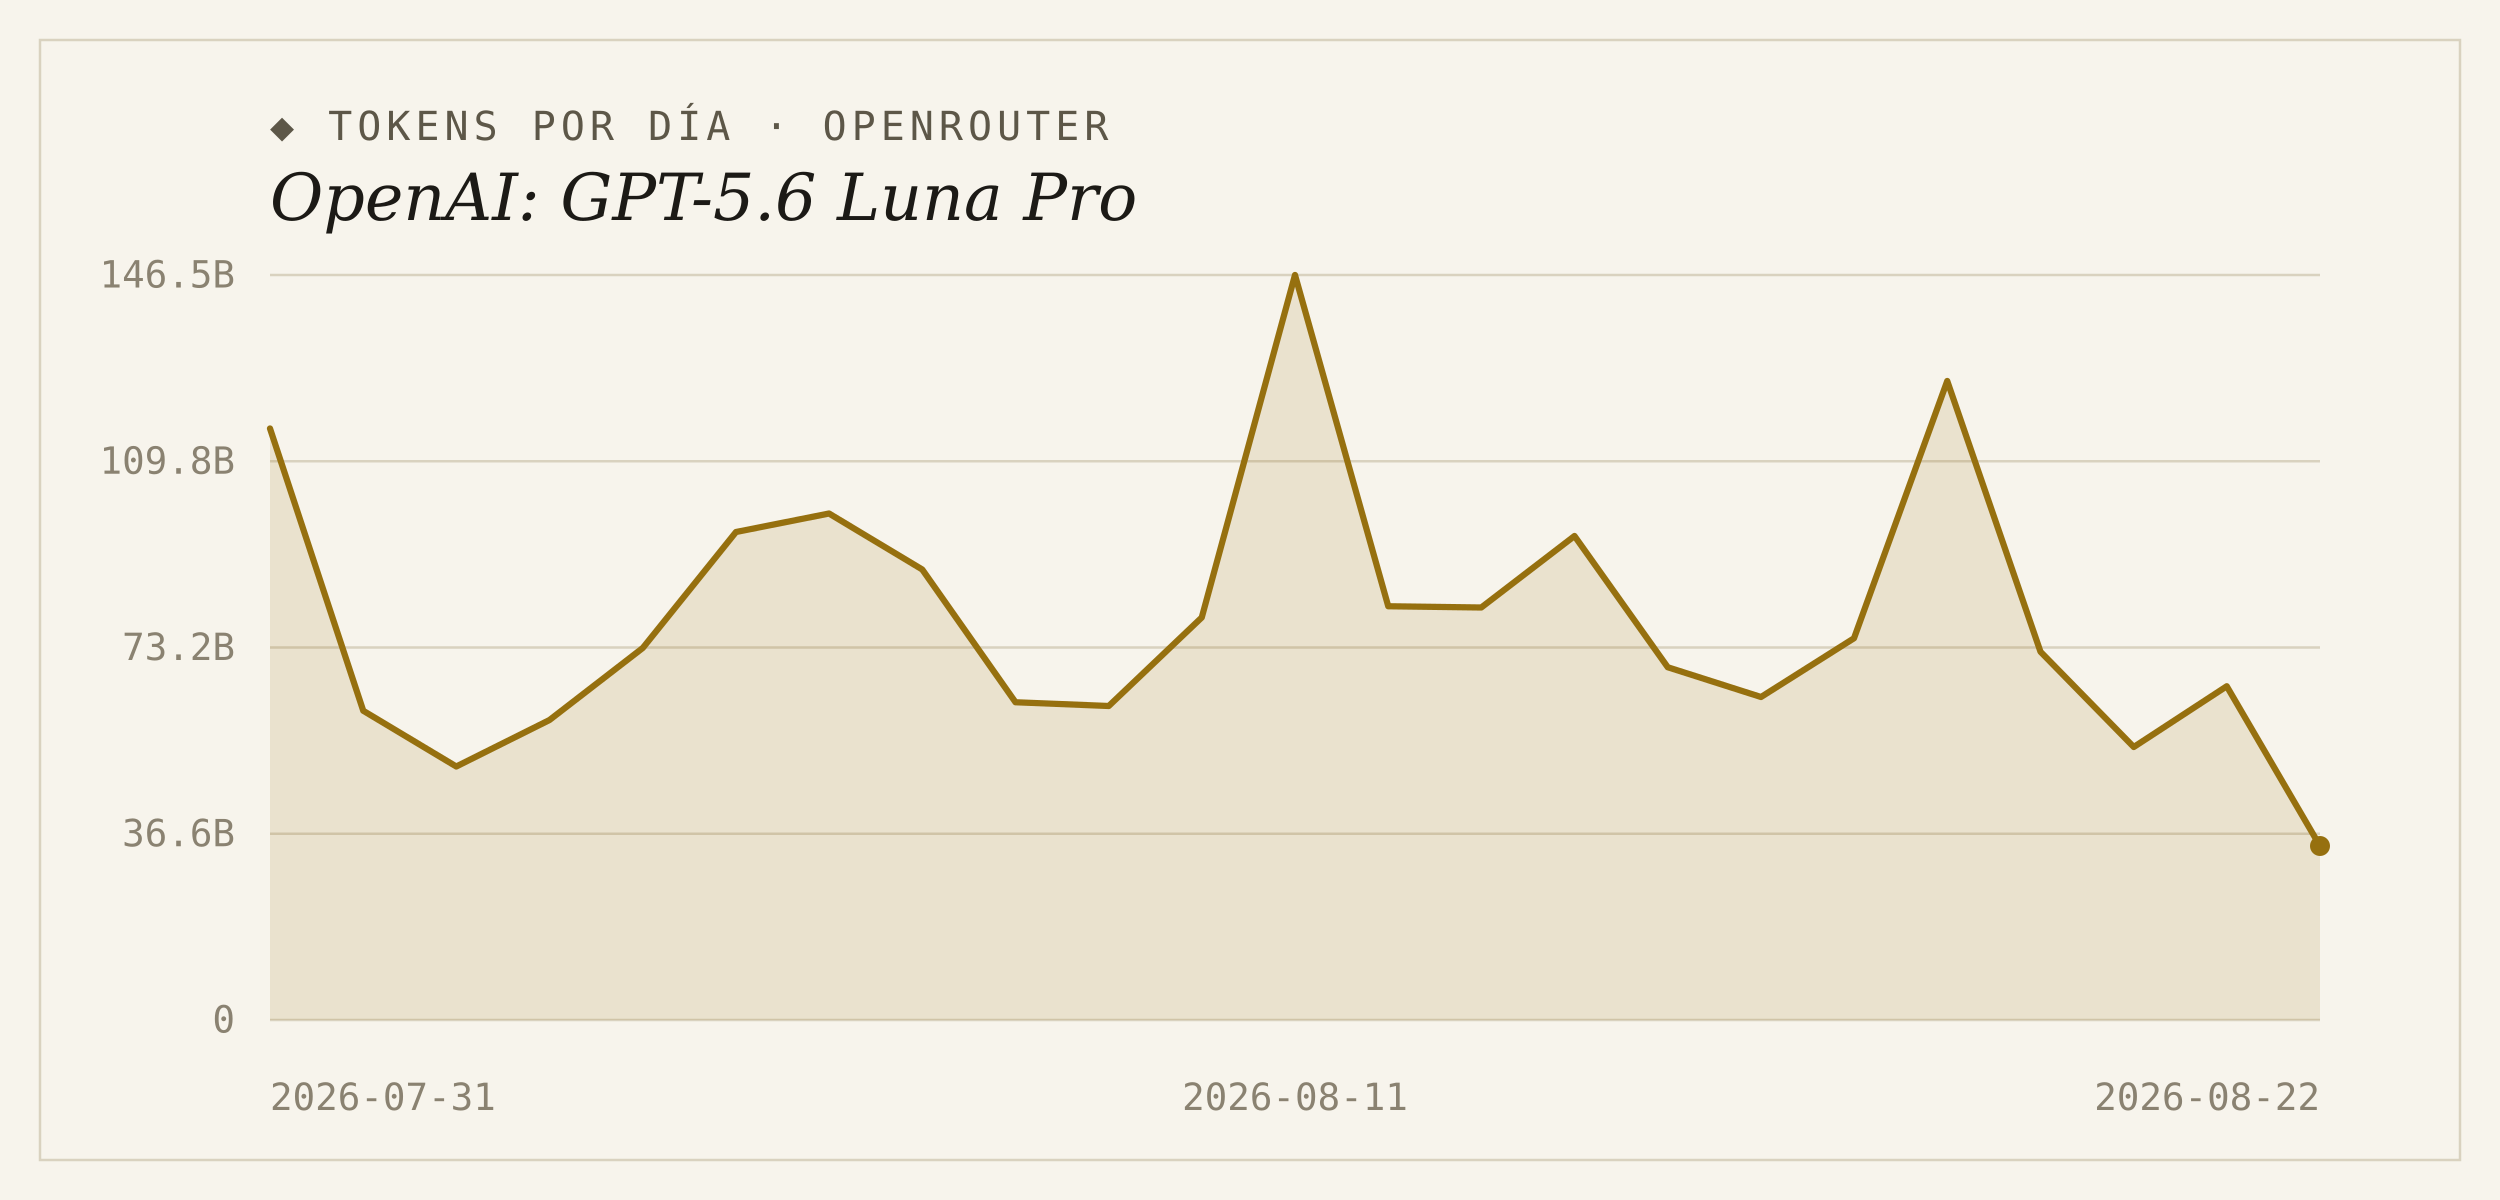
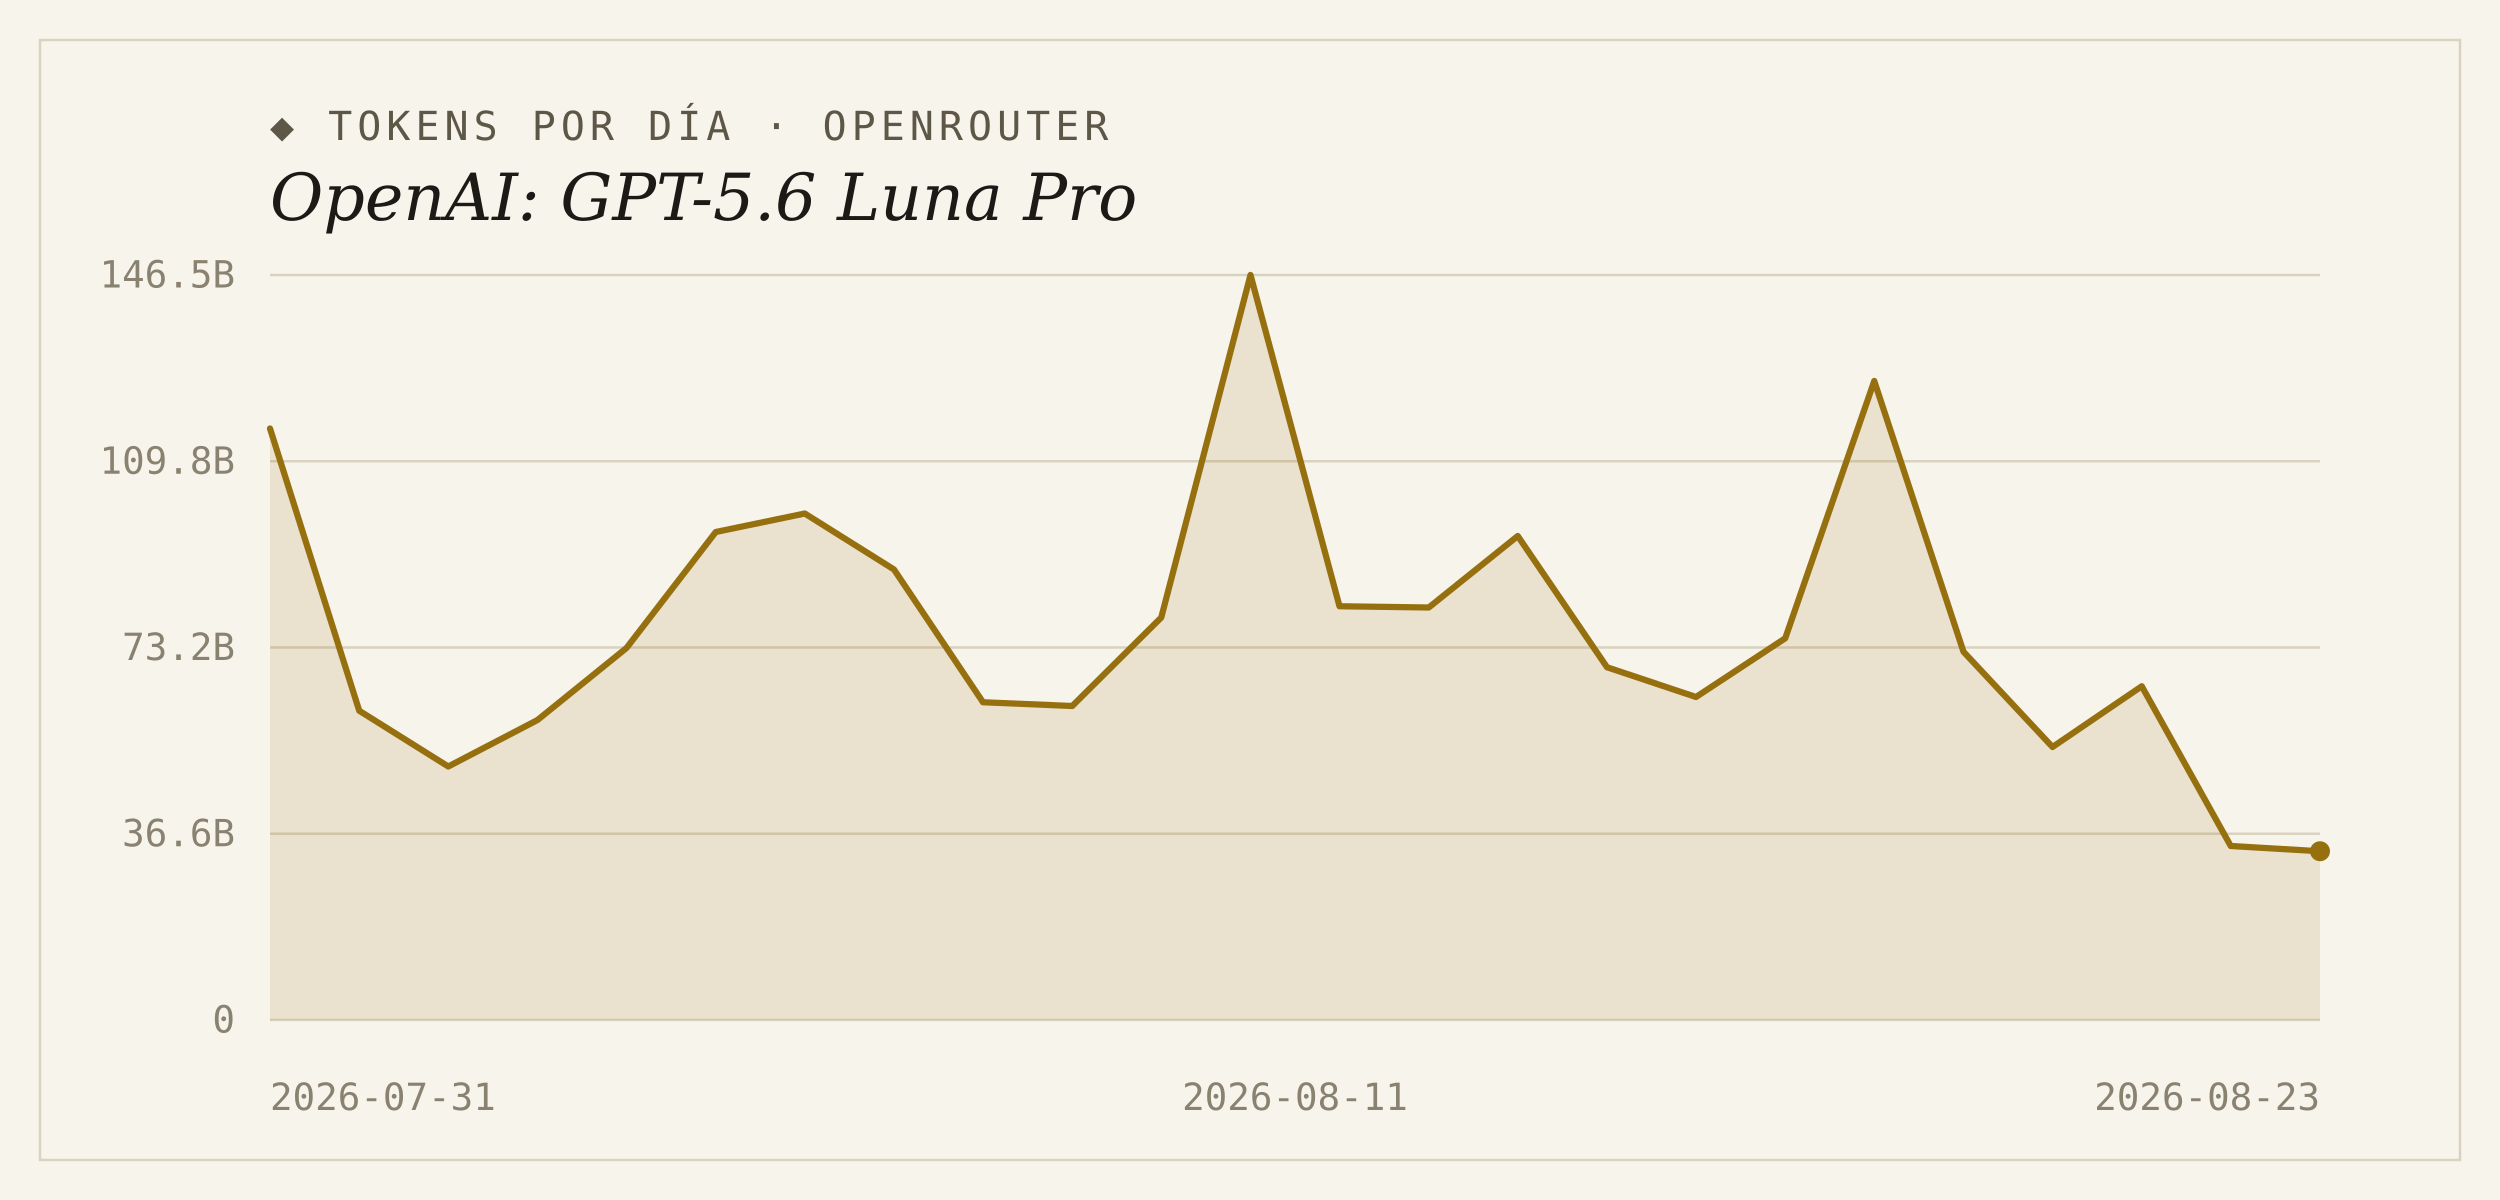
<svg xmlns="http://www.w3.org/2000/svg" width="1000" height="480" viewBox="0 0 1000 480">
  <rect width="1000" height="480" fill="#f7f4ec" />
  <rect x="16" y="16" width="968" height="448" fill="none" stroke="#d9d2bf" stroke-width="1" />
  <text x="108" y="56" font-family="'DejaVu Sans Mono', Consolas, monospace" font-size="16" letter-spacing="2" fill="#5d5748">◆ TOKENS POR DÍA · OPENROUTER</text>
  <text x="108" y="88" font-family="Georgia, 'DejaVu Serif', serif" font-size="26" font-style="italic" fill="#1c1a16">OpenAI: GPT-5.6 Luna Pro</text>
  <line x1="108" y1="408.0" x2="928" y2="408.0" stroke="#d9d2bf" stroke-width="1" />
  <text x="94" y="413" text-anchor="end" font-family="'DejaVu Sans Mono', Consolas, monospace" font-size="15" fill="#8a8271">0</text>
  <line x1="108" y1="333.5" x2="928" y2="333.5" stroke="#d9d2bf" stroke-width="1" />
  <text x="94" y="338.5" text-anchor="end" font-family="'DejaVu Sans Mono', Consolas, monospace" font-size="15" fill="#8a8271">36.6B</text>
  <line x1="108" y1="259.0" x2="928" y2="259.0" stroke="#d9d2bf" stroke-width="1" />
  <text x="94" y="264" text-anchor="end" font-family="'DejaVu Sans Mono', Consolas, monospace" font-size="15" fill="#8a8271">73.2B</text>
  <line x1="108" y1="184.5" x2="928" y2="184.5" stroke="#d9d2bf" stroke-width="1" />
  <text x="94" y="189.5" text-anchor="end" font-family="'DejaVu Sans Mono', Consolas, monospace" font-size="15" fill="#8a8271">109.8B</text>
  <line x1="108" y1="110.0" x2="928" y2="110.0" stroke="#d9d2bf" stroke-width="1" />
  <text x="94" y="115" text-anchor="end" font-family="'DejaVu Sans Mono', Consolas, monospace" font-size="15" fill="#8a8271">146.5B</text>
-   <path d="M 108,408.0 L 108.0,171.4 L 145.3,284.3 L 182.5,306.6 L 219.8,288.0 L 257.1,259.2 L 294.4,212.8 L 331.6,205.4 L 368.9,227.8 L 406.2,280.9 L 443.5,282.4 L 480.7,247.0 L 518.0,110.0 L 555.3,242.5 L 592.5,243.0 L 629.8,214.4 L 667.1,266.9 L 704.4,278.8 L 741.6,255.3 L 778.9,152.4 L 816.2,260.7 L 853.5,298.8 L 890.7,274.5 L 928.0,338.4 L 928.0,408.0 Z" fill="#96700f" fill-opacity="0.14" />
-   <polyline points="108.0,171.4 145.3,284.3 182.5,306.6 219.8,288.0 257.1,259.2 294.4,212.8 331.6,205.4 368.9,227.8 406.2,280.9 443.5,282.4 480.7,247.0 518.0,110.0 555.3,242.5 592.5,243.0 629.8,214.4 667.1,266.9 704.4,278.8 741.6,255.3 778.9,152.4 816.2,260.7 853.5,298.8 890.7,274.5 928.0,338.4" fill="none" stroke="#96700f" stroke-width="2.5" stroke-linejoin="round" stroke-linecap="round" />
-   <circle cx="928.0" cy="338.4" r="4" fill="#96700f" />
+   <path d="M 108,408.0 L 108.0,171.4 L 143.7,284.3 L 179.3,306.6 L 215.0,288.0 L 250.6,259.2 L 286.3,212.8 L 321.9,205.4 L 357.6,227.8 L 393.2,280.9 L 428.9,282.4 L 464.5,247.0 L 500.2,110.0 L 535.8,242.5 L 571.5,243.0 L 607.1,214.4 L 642.8,266.9 L 678.4,278.8 L 714.1,255.3 L 749.7,152.4 L 785.4,260.7 L 821.0,298.8 L 856.7,274.5 L 892.3,338.4 L 928.0,340.5 L 928.0,408.0 Z" fill="#96700f" fill-opacity="0.14" />
+   <polyline points="108.0,171.4 143.7,284.3 179.3,306.6 215.0,288.0 250.6,259.2 286.3,212.8 321.9,205.4 357.6,227.8 393.2,280.9 428.9,282.4 464.5,247.0 500.2,110.0 535.8,242.5 571.5,243.0 607.1,214.4 642.8,266.9 678.4,278.8 714.1,255.3 749.7,152.4 785.4,260.7 821.0,298.8 856.7,274.5 892.3,338.4 928.0,340.5" fill="none" stroke="#96700f" stroke-width="2.5" stroke-linejoin="round" stroke-linecap="round" />
+   <circle cx="928.0" cy="340.5" r="4" fill="#96700f" />
  <text x="108" y="444" text-anchor="start" font-family="'DejaVu Sans Mono', Consolas, monospace" font-size="15" fill="#8a8271">2026-07-31</text>
  <text x="518" y="444" text-anchor="middle" font-family="'DejaVu Sans Mono', Consolas, monospace" font-size="15" fill="#8a8271">2026-08-11</text>
-   <text x="928" y="444" text-anchor="end" font-family="'DejaVu Sans Mono', Consolas, monospace" font-size="15" fill="#8a8271">2026-08-22</text>
+   <text x="928" y="444" text-anchor="end" font-family="'DejaVu Sans Mono', Consolas, monospace" font-size="15" fill="#8a8271">2026-08-23</text>
</svg>
